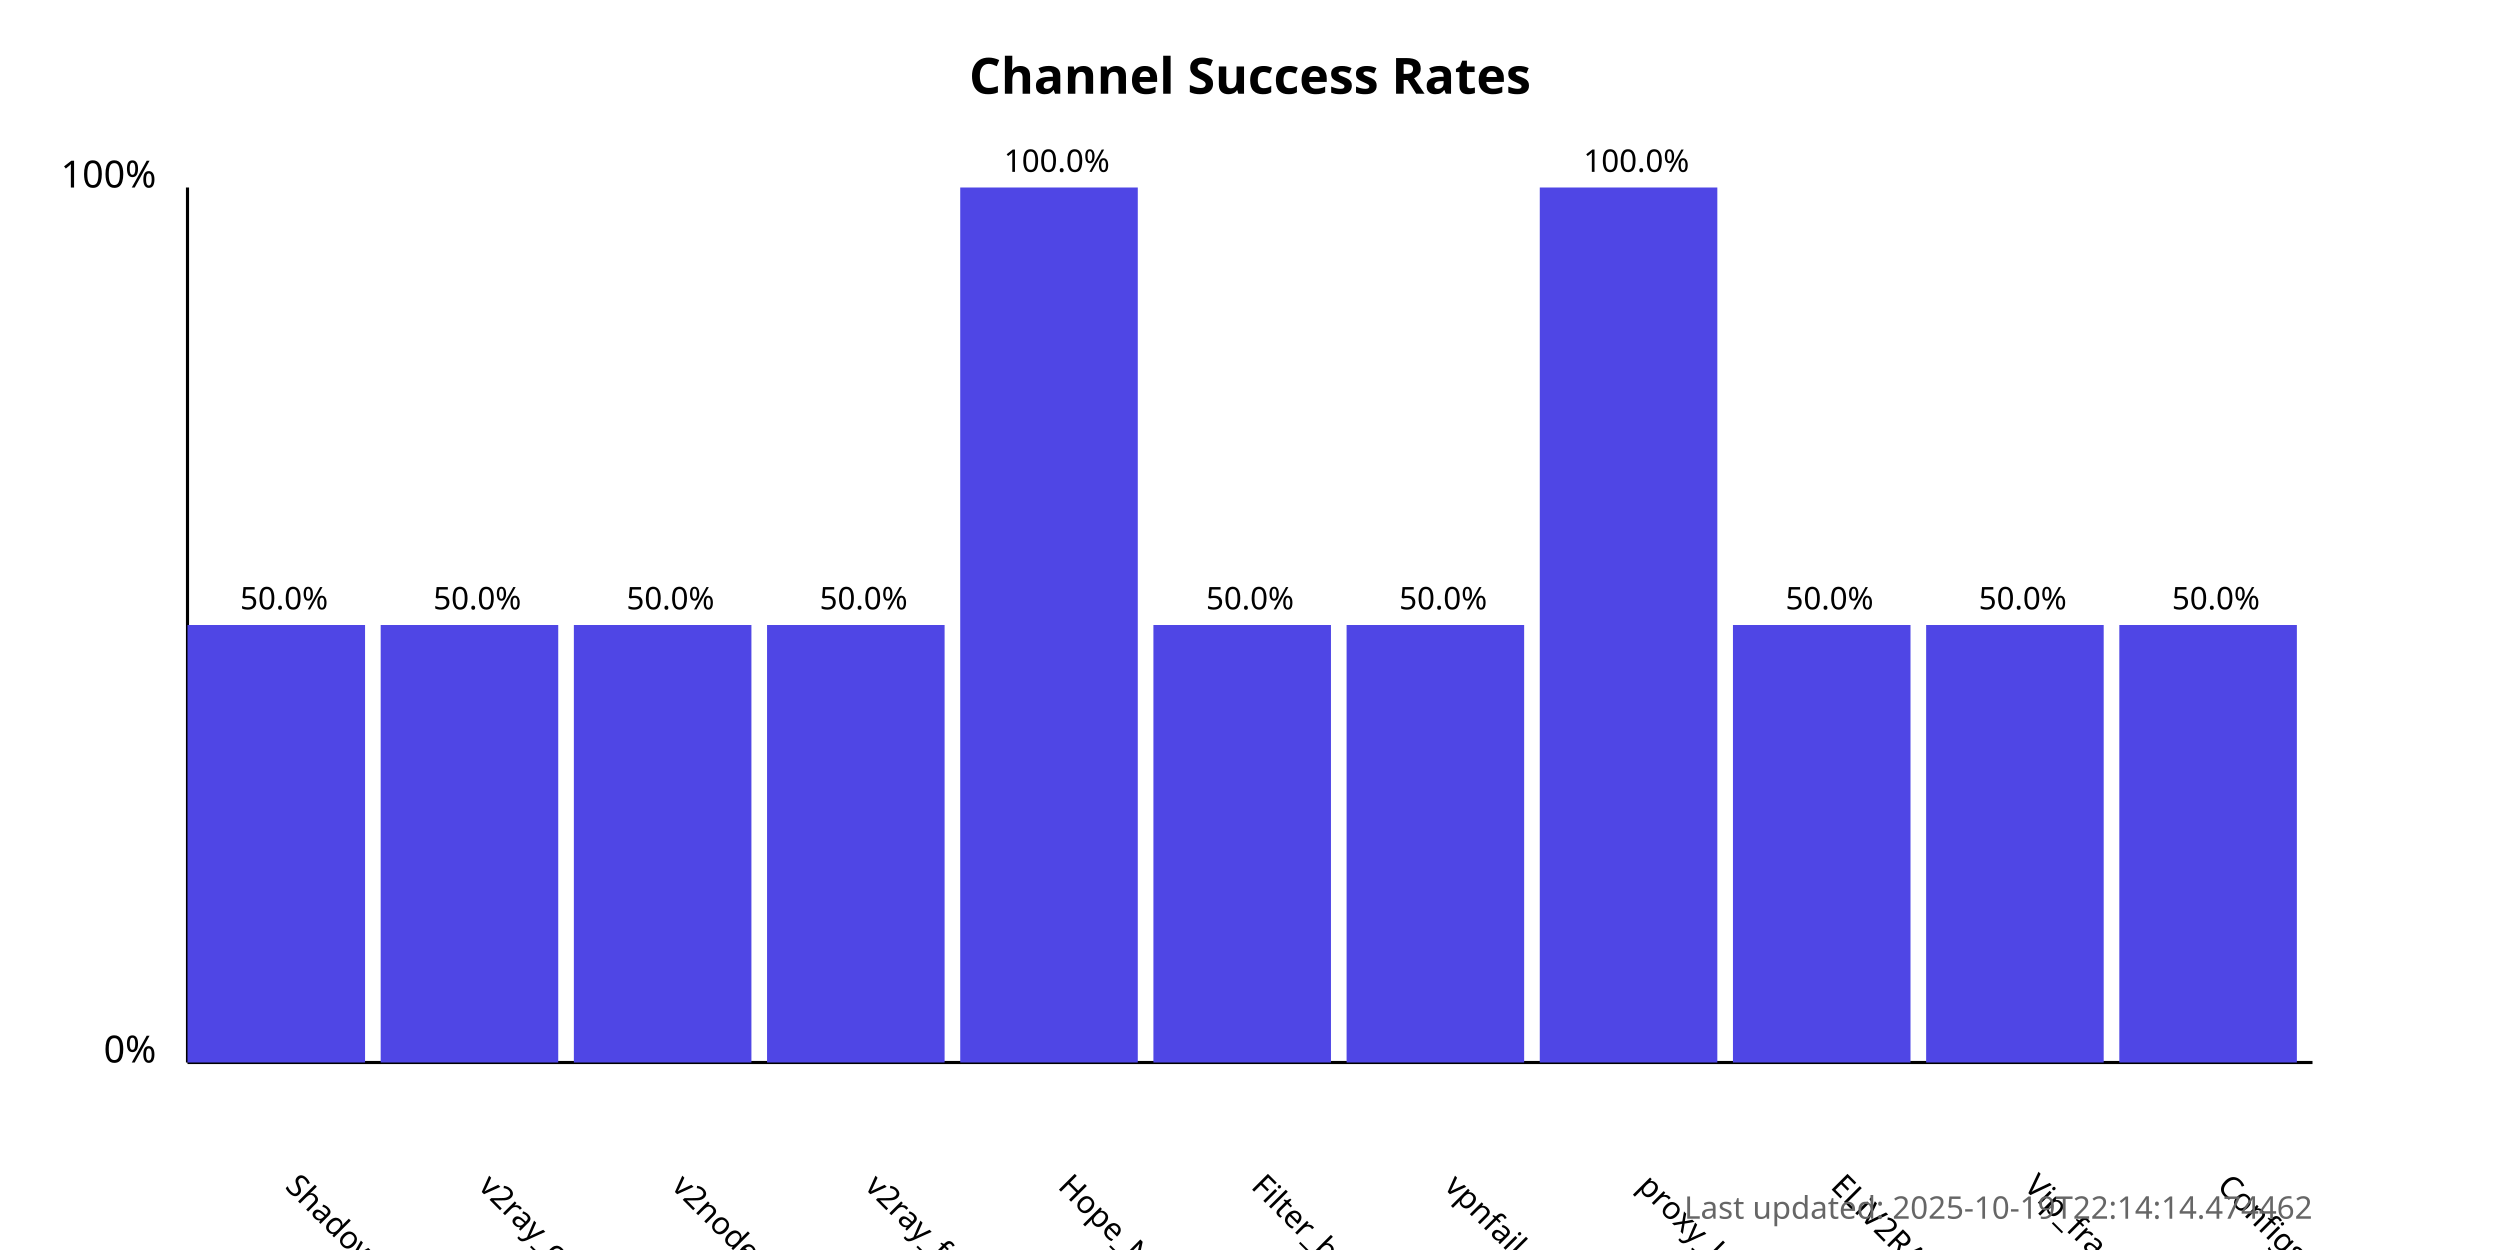
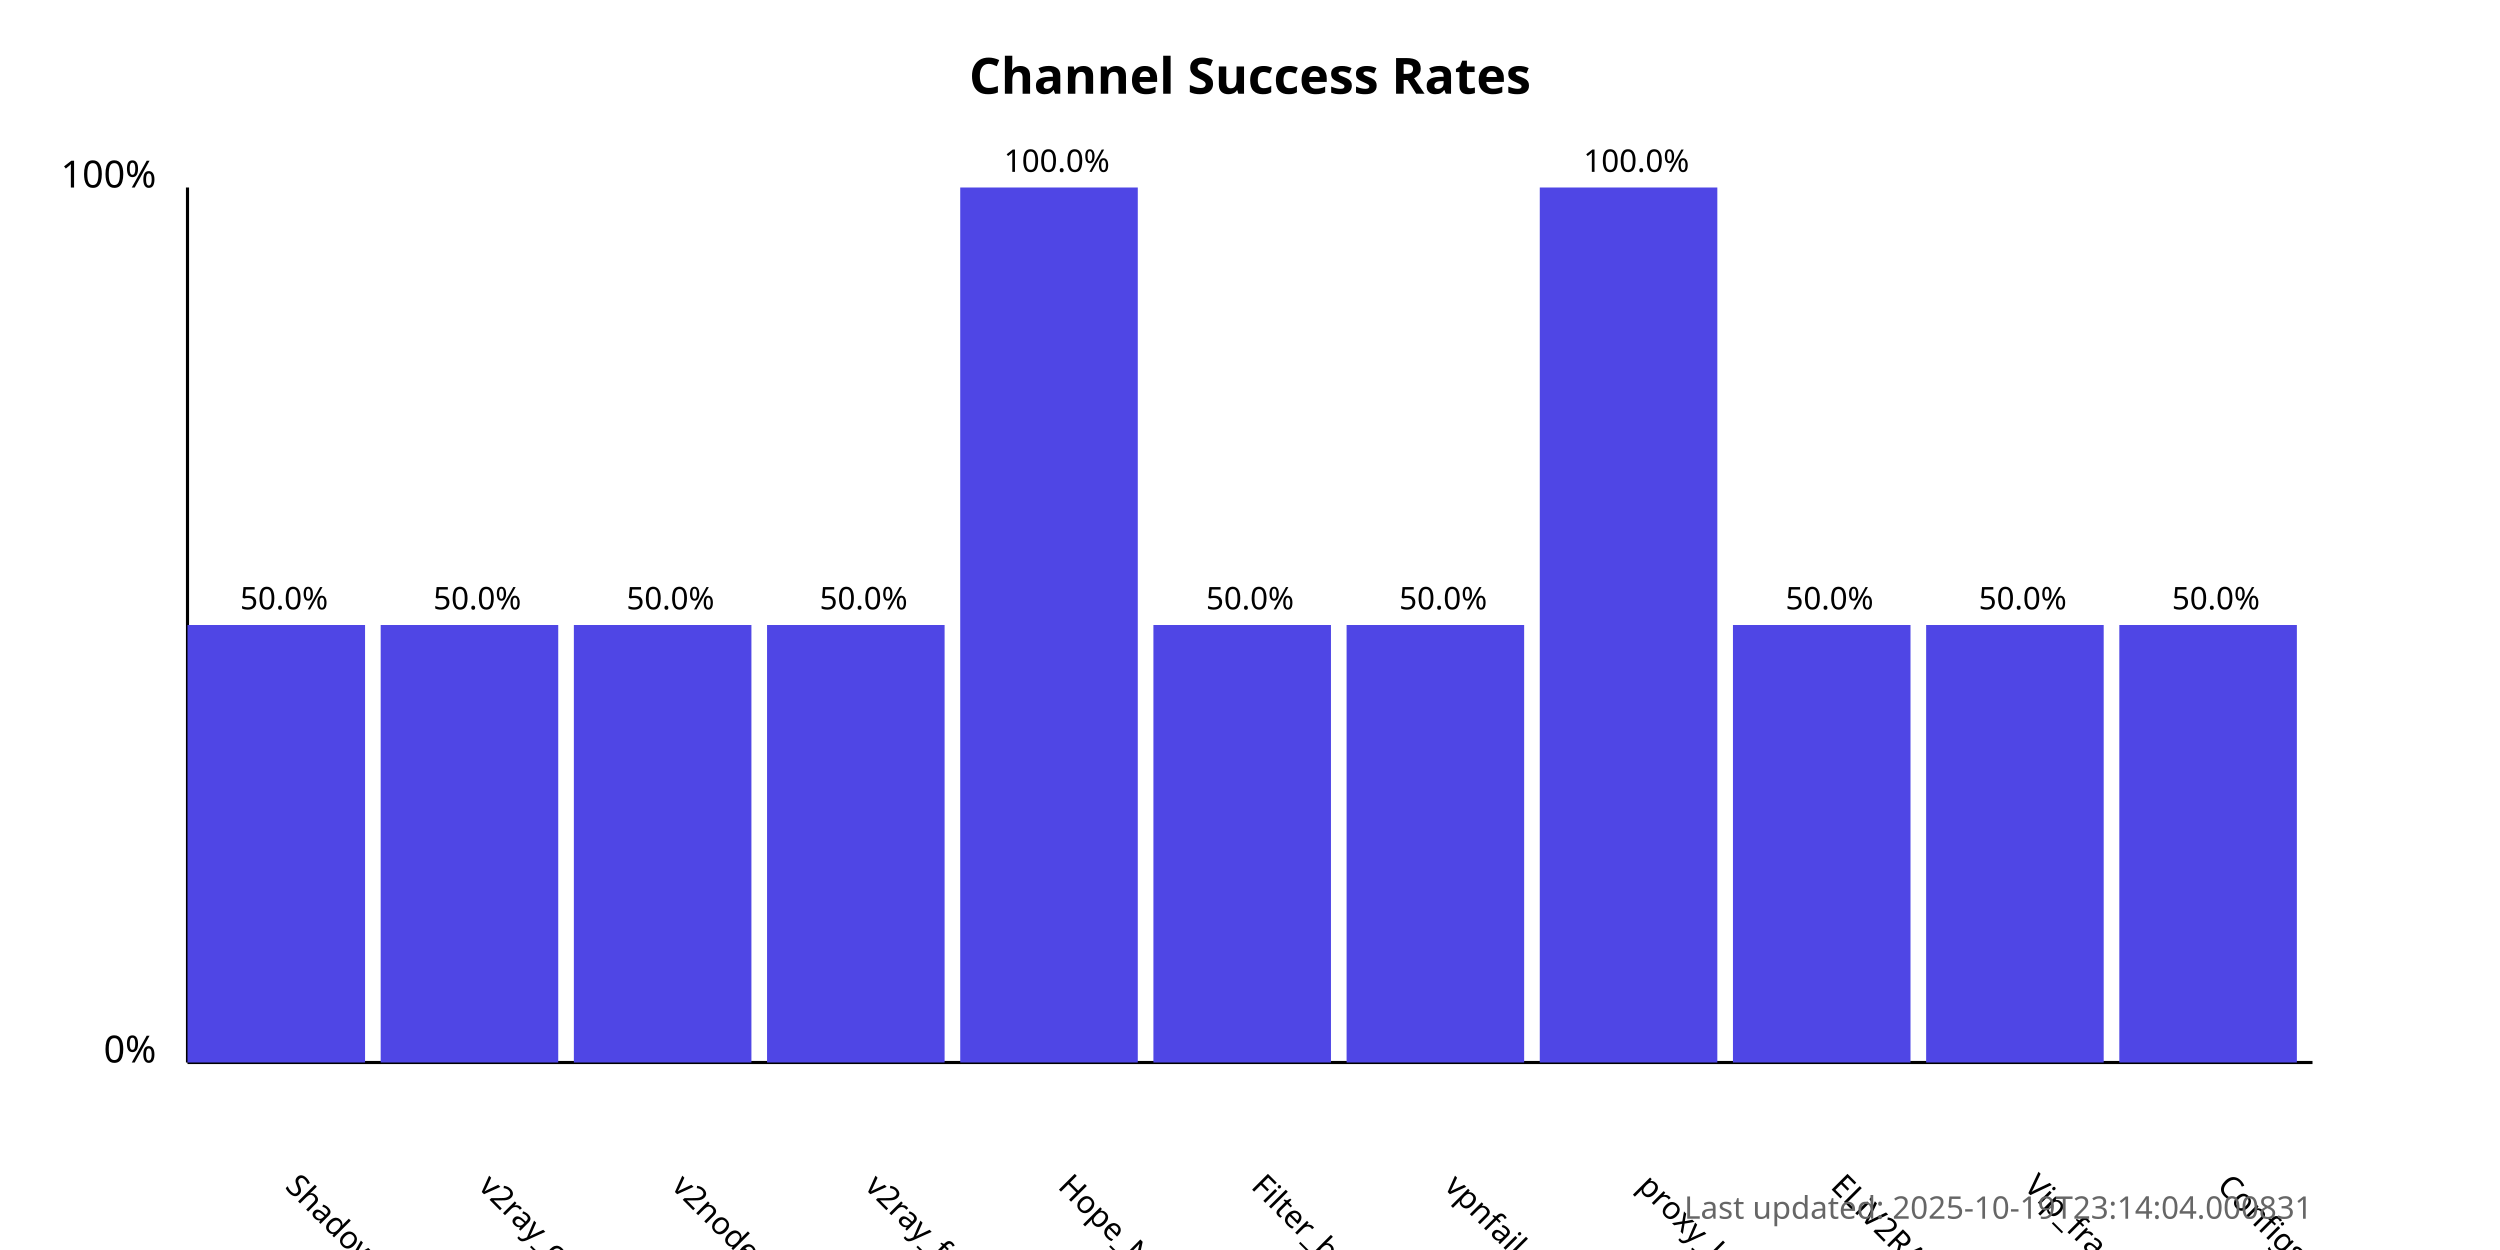
<svg xmlns="http://www.w3.org/2000/svg" width="800" height="400">
  <style>
            .chart-title { font: bold 16px sans-serif; }
            .axis-label { font: 12px sans-serif; }
            .tick-label { font: 10px sans-serif; }
            .bar { fill: #4f46e5; }
            .bar:hover { fill: #6366f1; }
            .timestamp { font: 10px sans-serif; fill: #666; }
        </style>
  <text x="400.0" y="30" text-anchor="middle" class="chart-title">
            Channel Success Rates
        </text>
  <line x1="60" y1="340" x2="60" y2="60" stroke="black" stroke-width="1" />
  <line x1="60" y1="340" x2="740" y2="340" stroke="black" stroke-width="1" />
  <text x="50" y="340" text-anchor="end" class="axis-label">0%</text>
  <text x="50" y="60" text-anchor="end" class="axis-label">100%</text>
  <g>
    <rect x="60" y="200.0" width="56.818" height="140.0" class="bar" />
    <text x="90.909" y="380" transform="rotate(45, 90.90909, 380)" text-anchor="start" class="tick-label">
                ShadowProxy66
            </text>
    <text x="90.909" y="195.0" text-anchor="middle" class="tick-label">
                50.0%
            </text>
  </g>
  <g>
    <rect x="121.818" y="200.0" width="56.818" height="140.0" class="bar" />
    <text x="152.727" y="380" transform="rotate(45, 152.7273, 380)" text-anchor="start" class="tick-label">
                v2ray_configs_pool
            </text>
    <text x="152.727" y="195.0" text-anchor="middle" class="tick-label">
                50.0%
            </text>
  </g>
  <g>
    <rect x="183.636" y="200.0" width="56.818" height="140.0" class="bar" />
    <text x="214.545" y="380" transform="rotate(45, 214.5455, 380)" text-anchor="start" class="tick-label">
                v2nodes
            </text>
    <text x="214.545" y="195.0" text-anchor="middle" class="tick-label">
                50.0%
            </text>
  </g>
  <g>
    <rect x="245.455" y="200.0" width="56.818" height="140.0" class="bar" />
    <text x="276.364" y="380" transform="rotate(45, 276.3636, 380)" text-anchor="start" class="tick-label">
                v2ray_free_conf
            </text>
    <text x="276.364" y="195.0" text-anchor="middle" class="tick-label">
                50.0%
            </text>
  </g>
  <g>
    <rect x="307.273" y="60.0" width="56.818" height="280.0" class="bar" />
    <text x="338.182" y="380" transform="rotate(45, 338.1818, 380)" text-anchor="start" class="tick-label">
                Hope_Net
            </text>
    <text x="338.182" y="55.0" text-anchor="middle" class="tick-label">
                100.0%
            </text>
  </g>
  <g>
    <rect x="369.091" y="200.0" width="56.818" height="140.0" class="bar" />
    <text x="400.0" y="380" transform="rotate(45, 400.0, 380)" text-anchor="start" class="tick-label">
                Filter_breaker
            </text>
    <text x="400.0" y="195.0" text-anchor="middle" class="tick-label">
                50.0%
            </text>
  </g>
  <g>
    <rect x="430.909" y="200.0" width="56.818" height="140.0" class="bar" />
    <text x="461.818" y="380" transform="rotate(45, 461.8182, 380)" text-anchor="start" class="tick-label">
                vpnfail_vless
            </text>
    <text x="461.818" y="195.0" text-anchor="middle" class="tick-label">
                50.0%
            </text>
  </g>
  <g>
    <rect x="492.727" y="60.0" width="56.818" height="280.0" class="bar" />
    <text x="523.636" y="380" transform="rotate(45, 523.6364, 380)" text-anchor="start" class="tick-label">
                proxy_kafee
            </text>
    <text x="523.636" y="55.0" text-anchor="middle" class="tick-label">
                100.0%
            </text>
  </g>
  <g>
    <rect x="554.545" y="200.0" width="56.818" height="140.0" class="bar" />
    <text x="585.455" y="380" transform="rotate(45, 585.4545, 380)" text-anchor="start" class="tick-label">
                ELiV2RAY
            </text>
    <text x="585.455" y="195.0" text-anchor="middle" class="tick-label">
                50.0%
            </text>
  </g>
  <g>
    <rect x="616.364" y="200.0" width="56.818" height="140.0" class="bar" />
    <text x="647.273" y="380" transform="rotate(45, 647.2727, 380)" text-anchor="start" class="tick-label">
                Vip_fragment_v2ray
            </text>
    <text x="647.273" y="195.0" text-anchor="middle" class="tick-label">
                50.0%
            </text>
  </g>
  <g>
    <rect x="678.182" y="200.0" width="56.818" height="140.0" class="bar" />
    <text x="709.091" y="380" transform="rotate(45, 709.0909, 380)" text-anchor="start" class="tick-label">
                ConfigsHubPlus
            </text>
    <text x="709.091" y="195.0" text-anchor="middle" class="tick-label">
                50.0%
            </text>
  </g>
  <text x="740" y="390" text-anchor="end" class="timestamp">
-             Last updated: 2025-10-19T22:14:14.474462
+             Last updated: 2025-10-19T23:14:04.000831
        </text>
</svg>
